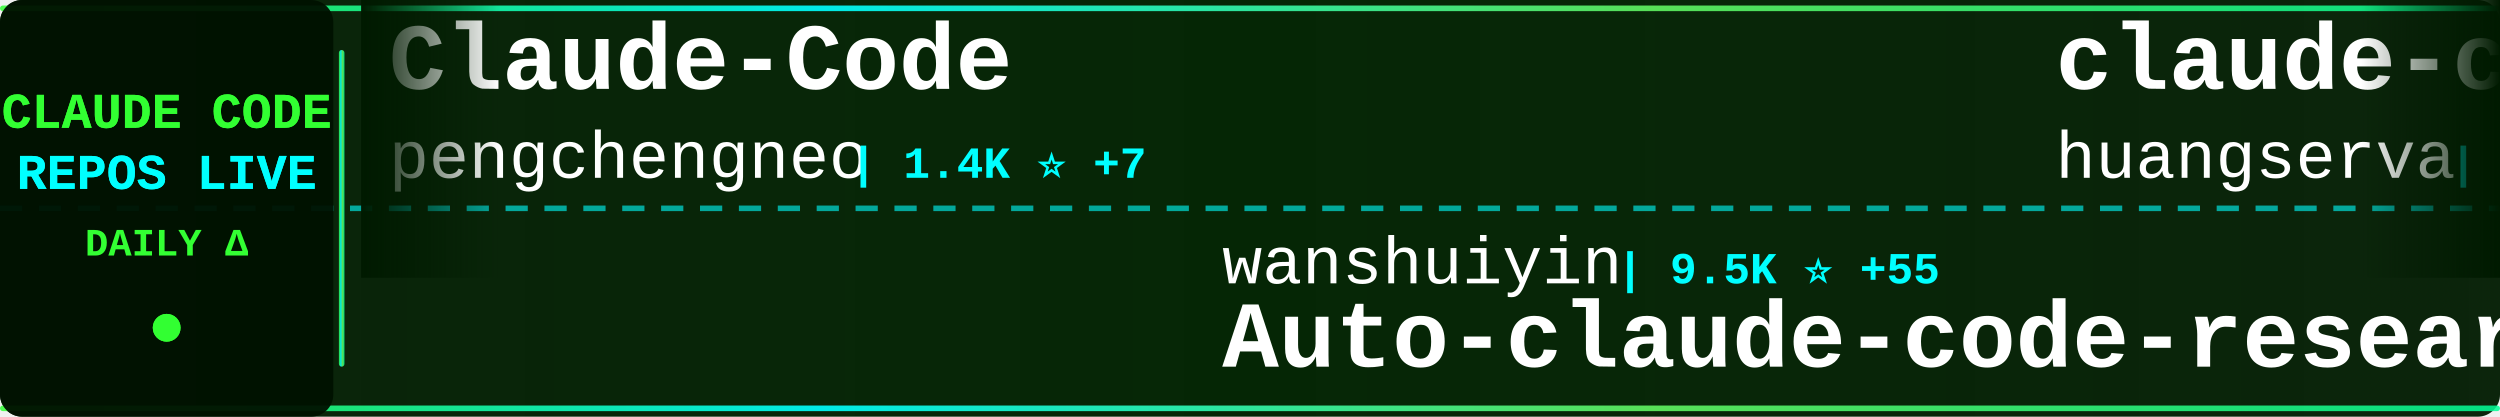
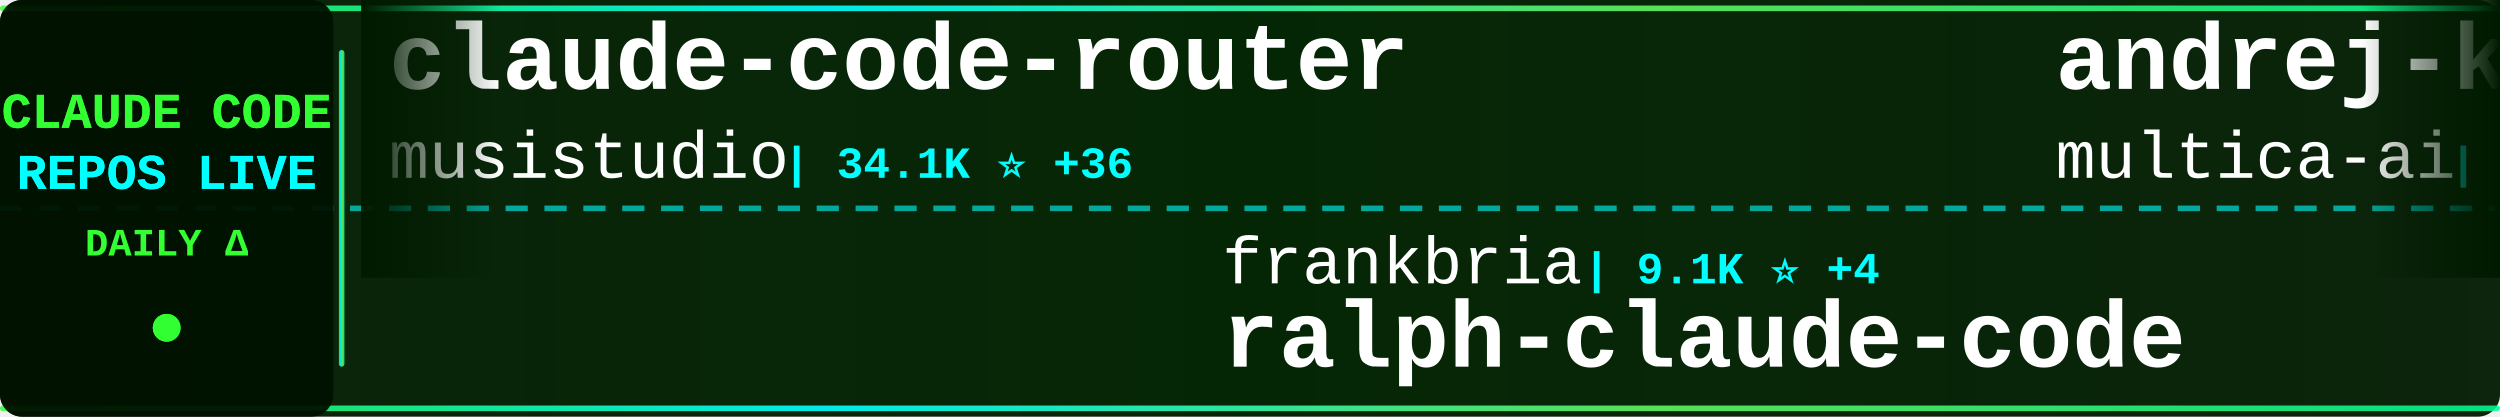
<svg xmlns="http://www.w3.org/2000/svg" width="900" height="150">
  <defs>
    <linearGradient id="tickerBg" x1="0%" y1="0%" x2="100%" y2="0%">
      <stop offset="0%" style="stop-color:#001a00;stop-opacity:0.95" />
      <stop offset="50%" style="stop-color:#002200;stop-opacity:0.98" />
      <stop offset="100%" style="stop-color:#001a00;stop-opacity:0.95" />
    </linearGradient>
    <linearGradient id="borderGrad" x1="0%" y1="0%" x2="100%" y2="0%">
      <stop offset="0%" style="stop-color:#33ff33;stop-opacity:0.85">
        <animate attributeName="stop-opacity" values="0.85;1;0.85" dur="2s" repeatCount="indefinite" />
      </stop>
      <stop offset="33%" style="stop-color:#00ffff;stop-opacity:0.9">
        <animate attributeName="stop-opacity" values="0.9;1;0.9" dur="2.2s" repeatCount="indefinite" />
      </stop>
      <stop offset="66%" style="stop-color:#66ff66;stop-opacity:0.85">
        <animate attributeName="stop-opacity" values="0.85;1;0.85" dur="1.8s" repeatCount="indefinite" />
      </stop>
      <stop offset="100%" style="stop-color:#00ff99;stop-opacity:0.85">
        <animate attributeName="stop-opacity" values="0.85;1;0.85" dur="2s" repeatCount="indefinite" />
      </stop>
    </linearGradient>
    <filter id="textGlow">
      <feGaussianBlur stdDeviation="0.1" result="coloredBlur" />
      <feMerge>
        <feMergeNode in="coloredBlur" />
        <feMergeNode in="SourceGraphic" />
      </feMerge>
    </filter>
    <filter id="metricGlow">
      <feGaussianBlur stdDeviation="0.2" result="coloredBlur" />
      <feMerge>
        <feMergeNode in="coloredBlur" />
        <feMergeNode in="SourceGraphic" />
      </feMerge>
    </filter>
    <linearGradient id="leftFade" x1="0%" y1="0%" x2="100%" y2="0%">
      <stop offset="0%" style="stop-color:#001a00;stop-opacity:1" />
      <stop offset="100%" style="stop-color:#001a00;stop-opacity:0" />
    </linearGradient>
    <linearGradient id="rightFade" x1="0%" y1="0%" x2="100%" y2="0%">
      <stop offset="0%" style="stop-color:#001a00;stop-opacity:0" />
      <stop offset="100%" style="stop-color:#001a00;stop-opacity:1" />
    </linearGradient>
  </defs>
  <rect width="900" height="150" fill="url(#tickerBg)" rx="8" />
  <rect x="0" y="2" width="900" height="2" fill="url(#borderGrad)" rx="1" />
  <rect x="0" y="146" width="900" height="2" fill="url(#borderGrad)" rx="1" />
  <line x1="0" y1="75" x2="900" y2="75" stroke="#00ffff" stroke-width="2" stroke-dasharray="8 6" opacity="0.6" />
  <rect x="0" y="0" width="120" height="150" fill="#001100" opacity="0.95" rx="8" />
  <text x="60" y="46" font-family="'Courier New', monospace" font-size="18" font-weight="bold" fill="#33ff33" text-anchor="middle" filter="url(#textGlow)">
    CLAUDE CODE
  </text>
  <text x="60" y="68" font-family="'Courier New', monospace" font-size="18" font-weight="bold" fill="#00ffff" text-anchor="middle" filter="url(#textGlow)">
    REPOS LIVE
  </text>
  <text x="60" y="92" font-family="'Courier New', monospace" font-size="14" font-weight="bold" fill="#33ff33" text-anchor="middle">
    DAILY Δ
  </text>
  <circle cx="60" cy="118" r="5" fill="#33ff33" filter="url(#metricGlow)">
    <animate attributeName="r" values="4;6;4" dur="1.5s" repeatCount="indefinite" />
    <animate attributeName="opacity" values="0.6;1;0.6" dur="1.5s" repeatCount="indefinite" />
  </circle>
  <rect x="122" y="18" width="2" height="114" fill="url(#borderGrad)" rx="1" />
  <clipPath id="tickerClip">
    <rect x="130" y="0" width="770" height="150" />
  </clipPath>
  <g clip-path="url(#tickerClip)">
    <g id="tickerItems">
      <animateTransform attributeName="transform" attributeType="XML" type="translate" from="0 0" to="-3000 0" dur="54s" repeatCount="indefinite" />
      <g transform="translate(0, 0)">
-         <text x="140" y="32" font-family="'Courier New', monospace" font-size="34" font-weight="bold" fill="#ffffff">Claude-Code</text>
-         <text x="140" y="64" font-family="'Courier New', monospace" font-size="24" font-weight="normal" fill="#ffffff" opacity="1.0">pengchengneo</text>
-         <text x="306" y="64" font-family="'Courier New', monospace" font-size="16" font-weight="bold" fill="#00ffff"> | 1.4K ⭐ +7</text>
+         <text x="140" y="32" font-family="'Courier New', monospace" font-size="34" font-weight="bold" fill="#ffffff">claude-code-router</text>
+         <text x="140" y="64" font-family="'Courier New', monospace" font-size="24" font-weight="normal" fill="#ffffff" opacity="1.0">musistudio</text>
+         <text x="282" y="64" font-family="'Courier New', monospace" font-size="16" font-weight="bold" fill="#00ffff"> | 34.1K ⭐ +36</text>
      </g>
      <g transform="translate(300, 0)">
-         <text x="140" y="102" font-family="'Courier New', monospace" font-size="24" font-weight="normal" fill="#ffffff" opacity="1.0">wanshuiyin</text>
-         <text x="282" y="102" font-family="'Courier New', monospace" font-size="16" font-weight="bold" fill="#00ffff"> | 9.5K ⭐ +55</text>
-         <text x="140" y="132" font-family="'Courier New', monospace" font-size="34" font-weight="bold" fill="#ffffff">Auto-claude-code-researc...</text>
+         <text x="140" y="102" font-family="'Courier New', monospace" font-size="24" font-weight="normal" fill="#ffffff" opacity="1.0">frankbria</text>
+         <text x="270" y="102" font-family="'Courier New', monospace" font-size="16" font-weight="bold" fill="#00ffff"> | 9.1K ⭐ +4</text>
+         <text x="140" y="132" font-family="'Courier New', monospace" font-size="34" font-weight="bold" fill="#ffffff">ralph-claude-code</text>
      </g>
      <g transform="translate(600, 0)">
-         <text x="140" y="32" font-family="'Courier New', monospace" font-size="34" font-weight="bold" fill="#ffffff">claude-code-cli</text>
-         <text x="140" y="64" font-family="'Courier New', monospace" font-size="24" font-weight="normal" fill="#ffffff" opacity="1.0">huangserva</text>
-         <text x="282" y="64" font-family="'Courier New', monospace" font-size="16" font-weight="bold" fill="#00ffff"> | 583 ⭐</text>
+         <text x="140" y="32" font-family="'Courier New', monospace" font-size="34" font-weight="bold" fill="#ffffff">andrej-karpathy-skills</text>
+         <text x="140" y="64" font-family="'Courier New', monospace" font-size="24" font-weight="normal" fill="#ffffff" opacity="1.0">multica-ai</text>
+         <text x="282" y="64" font-family="'Courier New', monospace" font-size="16" font-weight="bold" fill="#00ffff"> | 132.3K ⭐ +1.6K</text>
      </g>
      <g transform="translate(900, 0)">
-         <text x="140" y="102" font-family="'Courier New', monospace" font-size="24" font-weight="normal" fill="#ffffff" opacity="1.0">Yuyz0112</text>
-         <text x="258" y="102" font-family="'Courier New', monospace" font-size="16" font-weight="bold" fill="#00ffff"> | 2.4K ⭐</text>
-         <text x="140" y="132" font-family="'Courier New', monospace" font-size="34" font-weight="bold" fill="#ffffff">claude-code-reverse</text>
+         <text x="140" y="102" font-family="'Courier New', monospace" font-size="24" font-weight="normal" fill="#ffffff" opacity="1.0">Donchitos</text>
+         <text x="270" y="102" font-family="'Courier New', monospace" font-size="16" font-weight="bold" fill="#00ffff"> | 18.9K ⭐ +92</text>
+         <text x="140" y="132" font-family="'Courier New', monospace" font-size="34" font-weight="bold" fill="#ffffff">Claude-Code-Game-Studios</text>
      </g>
      <g transform="translate(1200, 0)">
-         <text x="140" y="32" font-family="'Courier New', monospace" font-size="34" font-weight="bold" fill="#ffffff">claude-code-showcase</text>
-         <text x="140" y="64" font-family="'Courier New', monospace" font-size="24" font-weight="normal" fill="#ffffff" opacity="1.0">ChrisWiles</text>
-         <text x="282" y="64" font-family="'Courier New', monospace" font-size="16" font-weight="bold" fill="#00ffff"> | 5.9K ⭐ +2</text>
+         <text x="140" y="32" font-family="'Courier New', monospace" font-size="34" font-weight="bold" fill="#ffffff">claude-code-sourcemap</text>
+         <text x="140" y="64" font-family="'Courier New', monospace" font-size="24" font-weight="normal" fill="#ffffff" opacity="1.0">ChinaSiro</text>
+         <text x="270" y="64" font-family="'Courier New', monospace" font-size="16" font-weight="bold" fill="#00ffff"> | 9.2K ⭐ +5</text>
      </g>
      <g transform="translate(1500, 0)">
-         <text x="140" y="102" font-family="'Courier New', monospace" font-size="24" font-weight="normal" fill="#ffffff" opacity="1.0">https-deeplearning-ai</text>
-         <text x="414" y="102" font-family="'Courier New', monospace" font-size="16" font-weight="bold" fill="#00ffff"> | 510 ⭐</text>
-         <text x="140" y="132" font-family="'Courier New', monospace" font-size="34" font-weight="bold" fill="#ffffff">sc-claude-code-files</text>
+         <text x="140" y="102" font-family="'Courier New', monospace" font-size="24" font-weight="normal" fill="#ffffff" opacity="1.0">shareAI-lab</text>
+         <text x="294" y="102" font-family="'Courier New', monospace" font-size="16" font-weight="bold" fill="#00ffff"> | 60.8K ⭐ +152</text>
+         <text x="140" y="132" font-family="'Courier New', monospace" font-size="34" font-weight="bold" fill="#ffffff">learn-claude-code</text>
      </g>
      <g transform="translate(1800, 0)">
-         <text x="140" y="32" font-family="'Courier New', monospace" font-size="34" font-weight="bold" fill="#ffffff">nanoclaw</text>
-         <text x="140" y="64" font-family="'Courier New', monospace" font-size="24" font-weight="normal" fill="#ffffff" opacity="1.0">nanocoai</text>
-         <text x="258" y="64" font-family="'Courier New', monospace" font-size="16" font-weight="bold" fill="#00ffff"> | 28.9K ⭐ +50</text>
+         <text x="140" y="32" font-family="'Courier New', monospace" font-size="34" font-weight="bold" fill="#ffffff">claude-code-system-promp...</text>
+         <text x="140" y="64" font-family="'Courier New', monospace" font-size="24" font-weight="normal" fill="#ffffff" opacity="1.0">Piebald-AI</text>
+         <text x="282" y="64" font-family="'Courier New', monospace" font-size="16" font-weight="bold" fill="#00ffff"> | 10.2K ⭐ +18</text>
      </g>
      <g transform="translate(2100, 0)">
-         <text x="140" y="102" font-family="'Courier New', monospace" font-size="24" font-weight="normal" fill="#ffffff" opacity="1.0">zstmfhy</text>
-         <text x="246" y="102" font-family="'Courier New', monospace" font-size="16" font-weight="bold" fill="#00ffff"> | 189 ⭐</text>
-         <text x="140" y="132" font-family="'Courier New', monospace" font-size="34" font-weight="bold" fill="#ffffff">Claude-code</text>
+         <text x="140" y="102" font-family="'Courier New', monospace" font-size="24" font-weight="normal" fill="#ffffff" opacity="1.0">alejandrobalderas</text>
+         <text x="366" y="102" font-family="'Courier New', monospace" font-size="16" font-weight="bold" fill="#00ffff"> | 1.9K ⭐ +2</text>
+         <text x="140" y="132" font-family="'Courier New', monospace" font-size="34" font-weight="bold" fill="#ffffff">claude-code-from-source</text>
      </g>
      <g transform="translate(2400, 0)">
-         <text x="140" y="32" font-family="'Courier New', monospace" font-size="34" font-weight="bold" fill="#ffffff">skills</text>
-         <text x="140" y="64" font-family="'Courier New', monospace" font-size="24" font-weight="normal" fill="#ffffff" opacity="1.0">anthropics</text>
-         <text x="282" y="64" font-family="'Courier New', monospace" font-size="16" font-weight="bold" fill="#00ffff"> | 135.7K ⭐ +903</text>
+         <text x="140" y="32" font-family="'Courier New', monospace" font-size="34" font-weight="bold" fill="#ffffff">claude-code-source</text>
+         <text x="140" y="64" font-family="'Courier New', monospace" font-size="24" font-weight="normal" fill="#ffffff" opacity="1.0">JrCx7scC</text>
+         <text x="258" y="64" font-family="'Courier New', monospace" font-size="16" font-weight="bold" fill="#00ffff"> | 368 ⭐</text>
      </g>
      <g transform="translate(2700, 0)">
-         <text x="140" y="102" font-family="'Courier New', monospace" font-size="24" font-weight="normal" fill="#ffffff" opacity="1.0">anthropics</text>
-         <text x="282" y="102" font-family="'Courier New', monospace" font-size="16" font-weight="bold" fill="#00ffff"> | 828 ⭐ +1</text>
-         <text x="140" y="132" font-family="'Courier New', monospace" font-size="34" font-weight="bold" fill="#ffffff">claude-code-base-action</text>
+         <text x="140" y="102" font-family="'Courier New', monospace" font-size="24" font-weight="normal" fill="#ffffff" opacity="1.0">huangserva</text>
+         <text x="282" y="102" font-family="'Courier New', monospace" font-size="16" font-weight="bold" fill="#00ffff"> | 583 ⭐</text>
+         <text x="140" y="132" font-family="'Courier New', monospace" font-size="34" font-weight="bold" fill="#ffffff">claude-code-cli</text>
      </g>
      <g transform="translate(3000, 0)">
-         <text x="140" y="32" font-family="'Courier New', monospace" font-size="34" font-weight="bold" fill="#ffffff">Claude-Code</text>
-         <text x="140" y="64" font-family="'Courier New', monospace" font-size="24" font-weight="normal" fill="#ffffff" opacity="1.0">pengchengneo</text>
-         <text x="306" y="64" font-family="'Courier New', monospace" font-size="16" font-weight="bold" fill="#00ffff"> | 1.4K ⭐ +7</text>
+         <text x="140" y="32" font-family="'Courier New', monospace" font-size="34" font-weight="bold" fill="#ffffff">claude-code-router</text>
+         <text x="140" y="64" font-family="'Courier New', monospace" font-size="24" font-weight="normal" fill="#ffffff" opacity="1.0">musistudio</text>
+         <text x="282" y="64" font-family="'Courier New', monospace" font-size="16" font-weight="bold" fill="#00ffff"> | 34.1K ⭐ +36</text>
      </g>
      <g transform="translate(3300, 0)">
-         <text x="140" y="102" font-family="'Courier New', monospace" font-size="24" font-weight="normal" fill="#ffffff" opacity="1.0">wanshuiyin</text>
-         <text x="282" y="102" font-family="'Courier New', monospace" font-size="16" font-weight="bold" fill="#00ffff"> | 9.5K ⭐ +55</text>
-         <text x="140" y="132" font-family="'Courier New', monospace" font-size="34" font-weight="bold" fill="#ffffff">Auto-claude-code-researc...</text>
+         <text x="140" y="102" font-family="'Courier New', monospace" font-size="24" font-weight="normal" fill="#ffffff" opacity="1.0">frankbria</text>
+         <text x="270" y="102" font-family="'Courier New', monospace" font-size="16" font-weight="bold" fill="#00ffff"> | 9.1K ⭐ +4</text>
+         <text x="140" y="132" font-family="'Courier New', monospace" font-size="34" font-weight="bold" fill="#ffffff">ralph-claude-code</text>
      </g>
      <g transform="translate(3600, 0)">
-         <text x="140" y="32" font-family="'Courier New', monospace" font-size="34" font-weight="bold" fill="#ffffff">claude-code-cli</text>
-         <text x="140" y="64" font-family="'Courier New', monospace" font-size="24" font-weight="normal" fill="#ffffff" opacity="1.0">huangserva</text>
-         <text x="282" y="64" font-family="'Courier New', monospace" font-size="16" font-weight="bold" fill="#00ffff"> | 583 ⭐</text>
+         <text x="140" y="32" font-family="'Courier New', monospace" font-size="34" font-weight="bold" fill="#ffffff">andrej-karpathy-skills</text>
+         <text x="140" y="64" font-family="'Courier New', monospace" font-size="24" font-weight="normal" fill="#ffffff" opacity="1.0">multica-ai</text>
+         <text x="282" y="64" font-family="'Courier New', monospace" font-size="16" font-weight="bold" fill="#00ffff"> | 132.3K ⭐ +1.6K</text>
      </g>
      <g transform="translate(3900, 0)">
-         <text x="140" y="102" font-family="'Courier New', monospace" font-size="24" font-weight="normal" fill="#ffffff" opacity="1.0">Yuyz0112</text>
-         <text x="258" y="102" font-family="'Courier New', monospace" font-size="16" font-weight="bold" fill="#00ffff"> | 2.4K ⭐</text>
-         <text x="140" y="132" font-family="'Courier New', monospace" font-size="34" font-weight="bold" fill="#ffffff">claude-code-reverse</text>
+         <text x="140" y="102" font-family="'Courier New', monospace" font-size="24" font-weight="normal" fill="#ffffff" opacity="1.0">Donchitos</text>
+         <text x="270" y="102" font-family="'Courier New', monospace" font-size="16" font-weight="bold" fill="#00ffff"> | 18.9K ⭐ +92</text>
+         <text x="140" y="132" font-family="'Courier New', monospace" font-size="34" font-weight="bold" fill="#ffffff">Claude-Code-Game-Studios</text>
      </g>
    </g>
  </g>
  <rect x="130" y="0" width="50" height="100" fill="url(#leftFade)" />
  <rect x="850" y="0" width="50" height="100" fill="url(#rightFade)" />
</svg>
